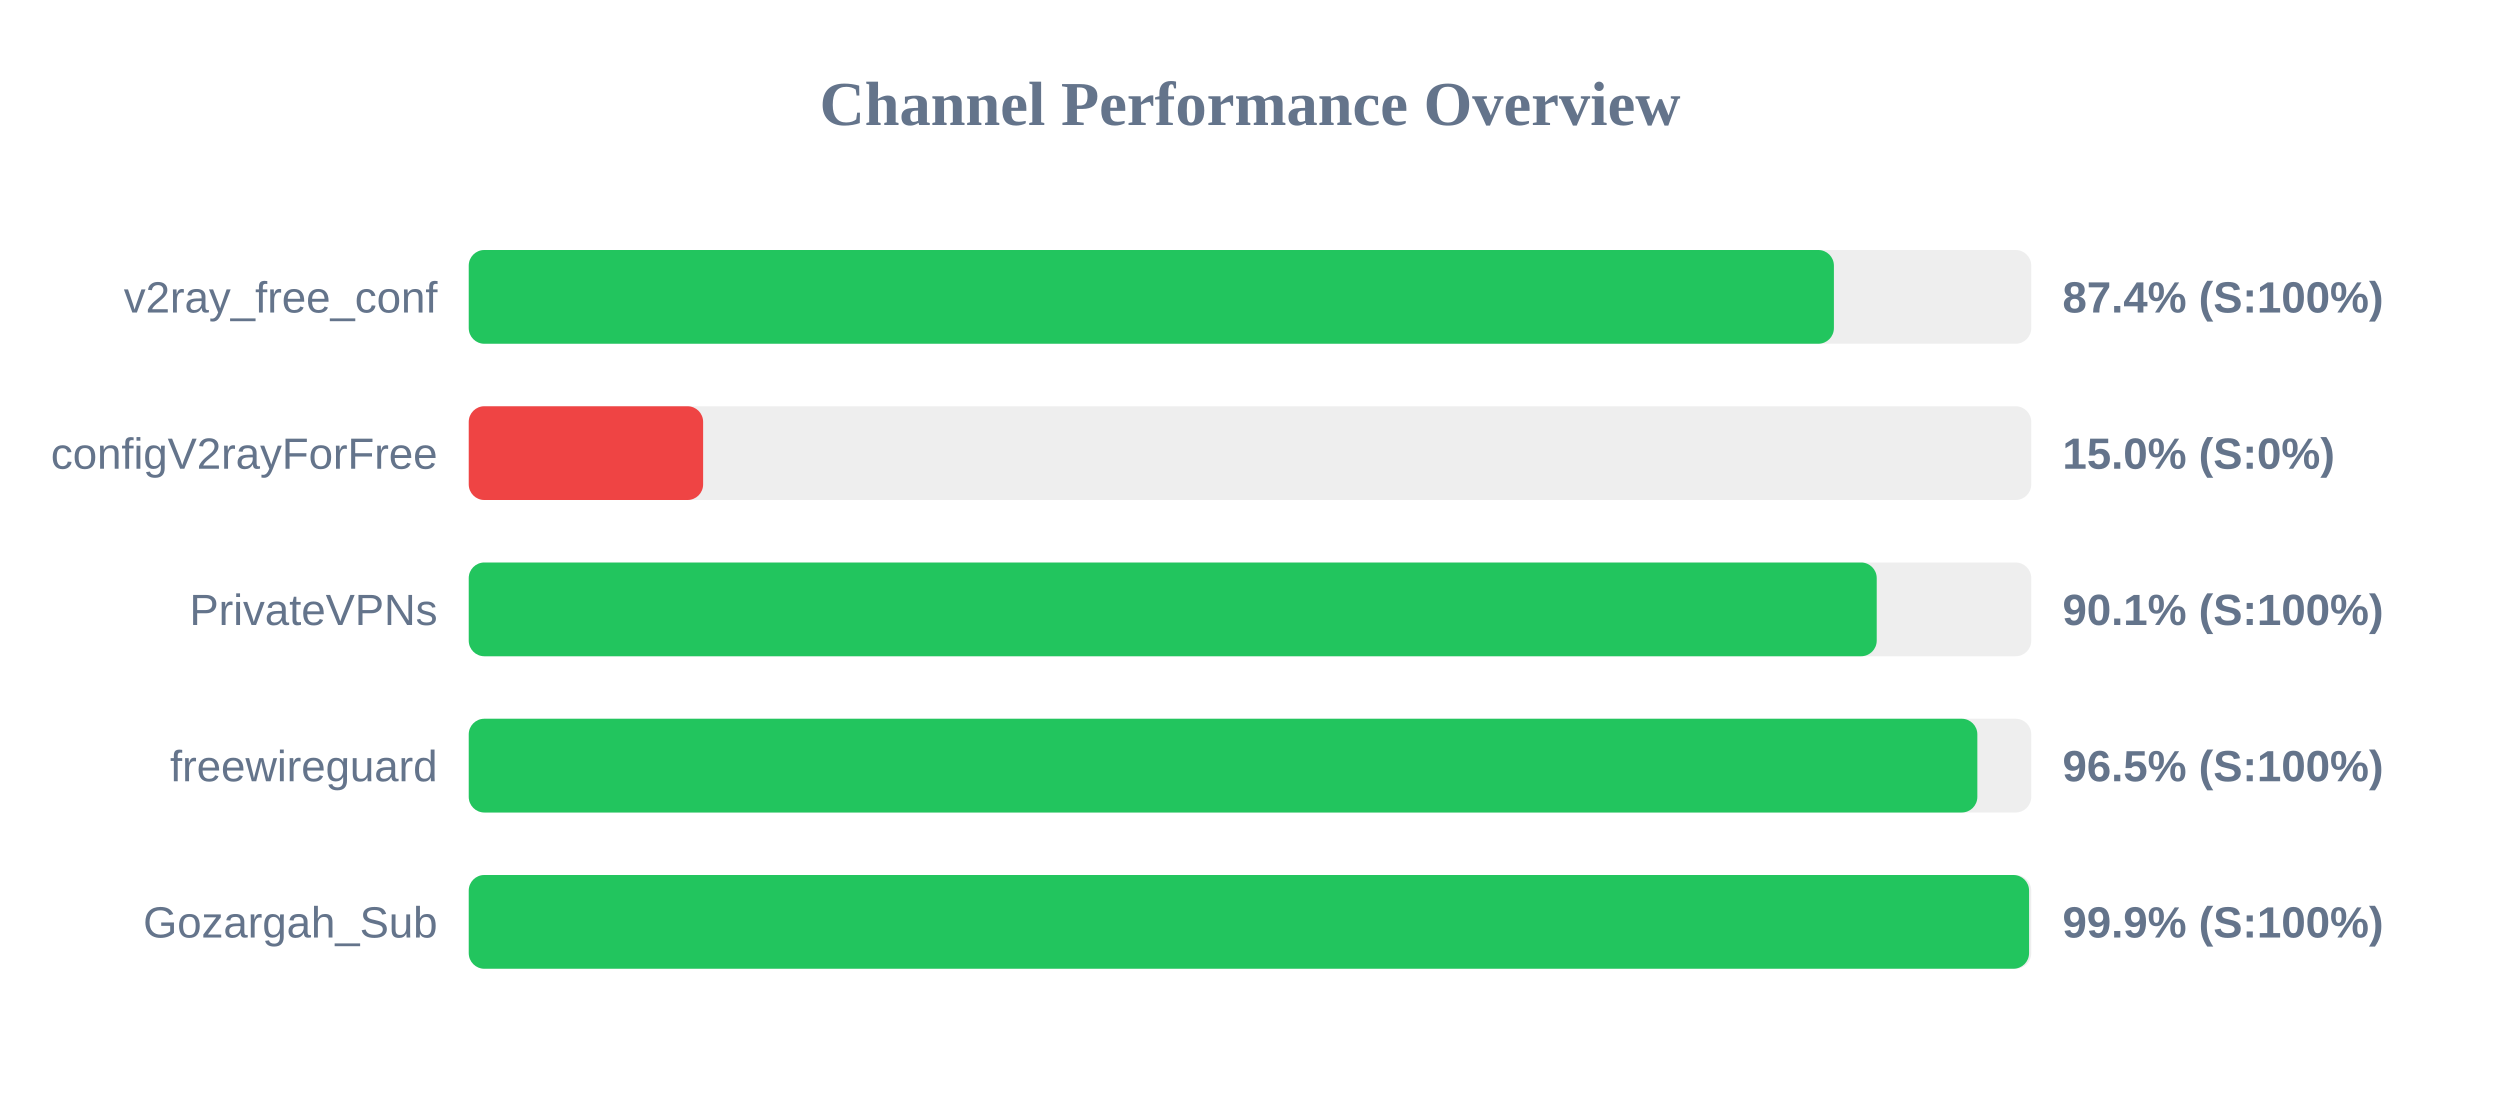
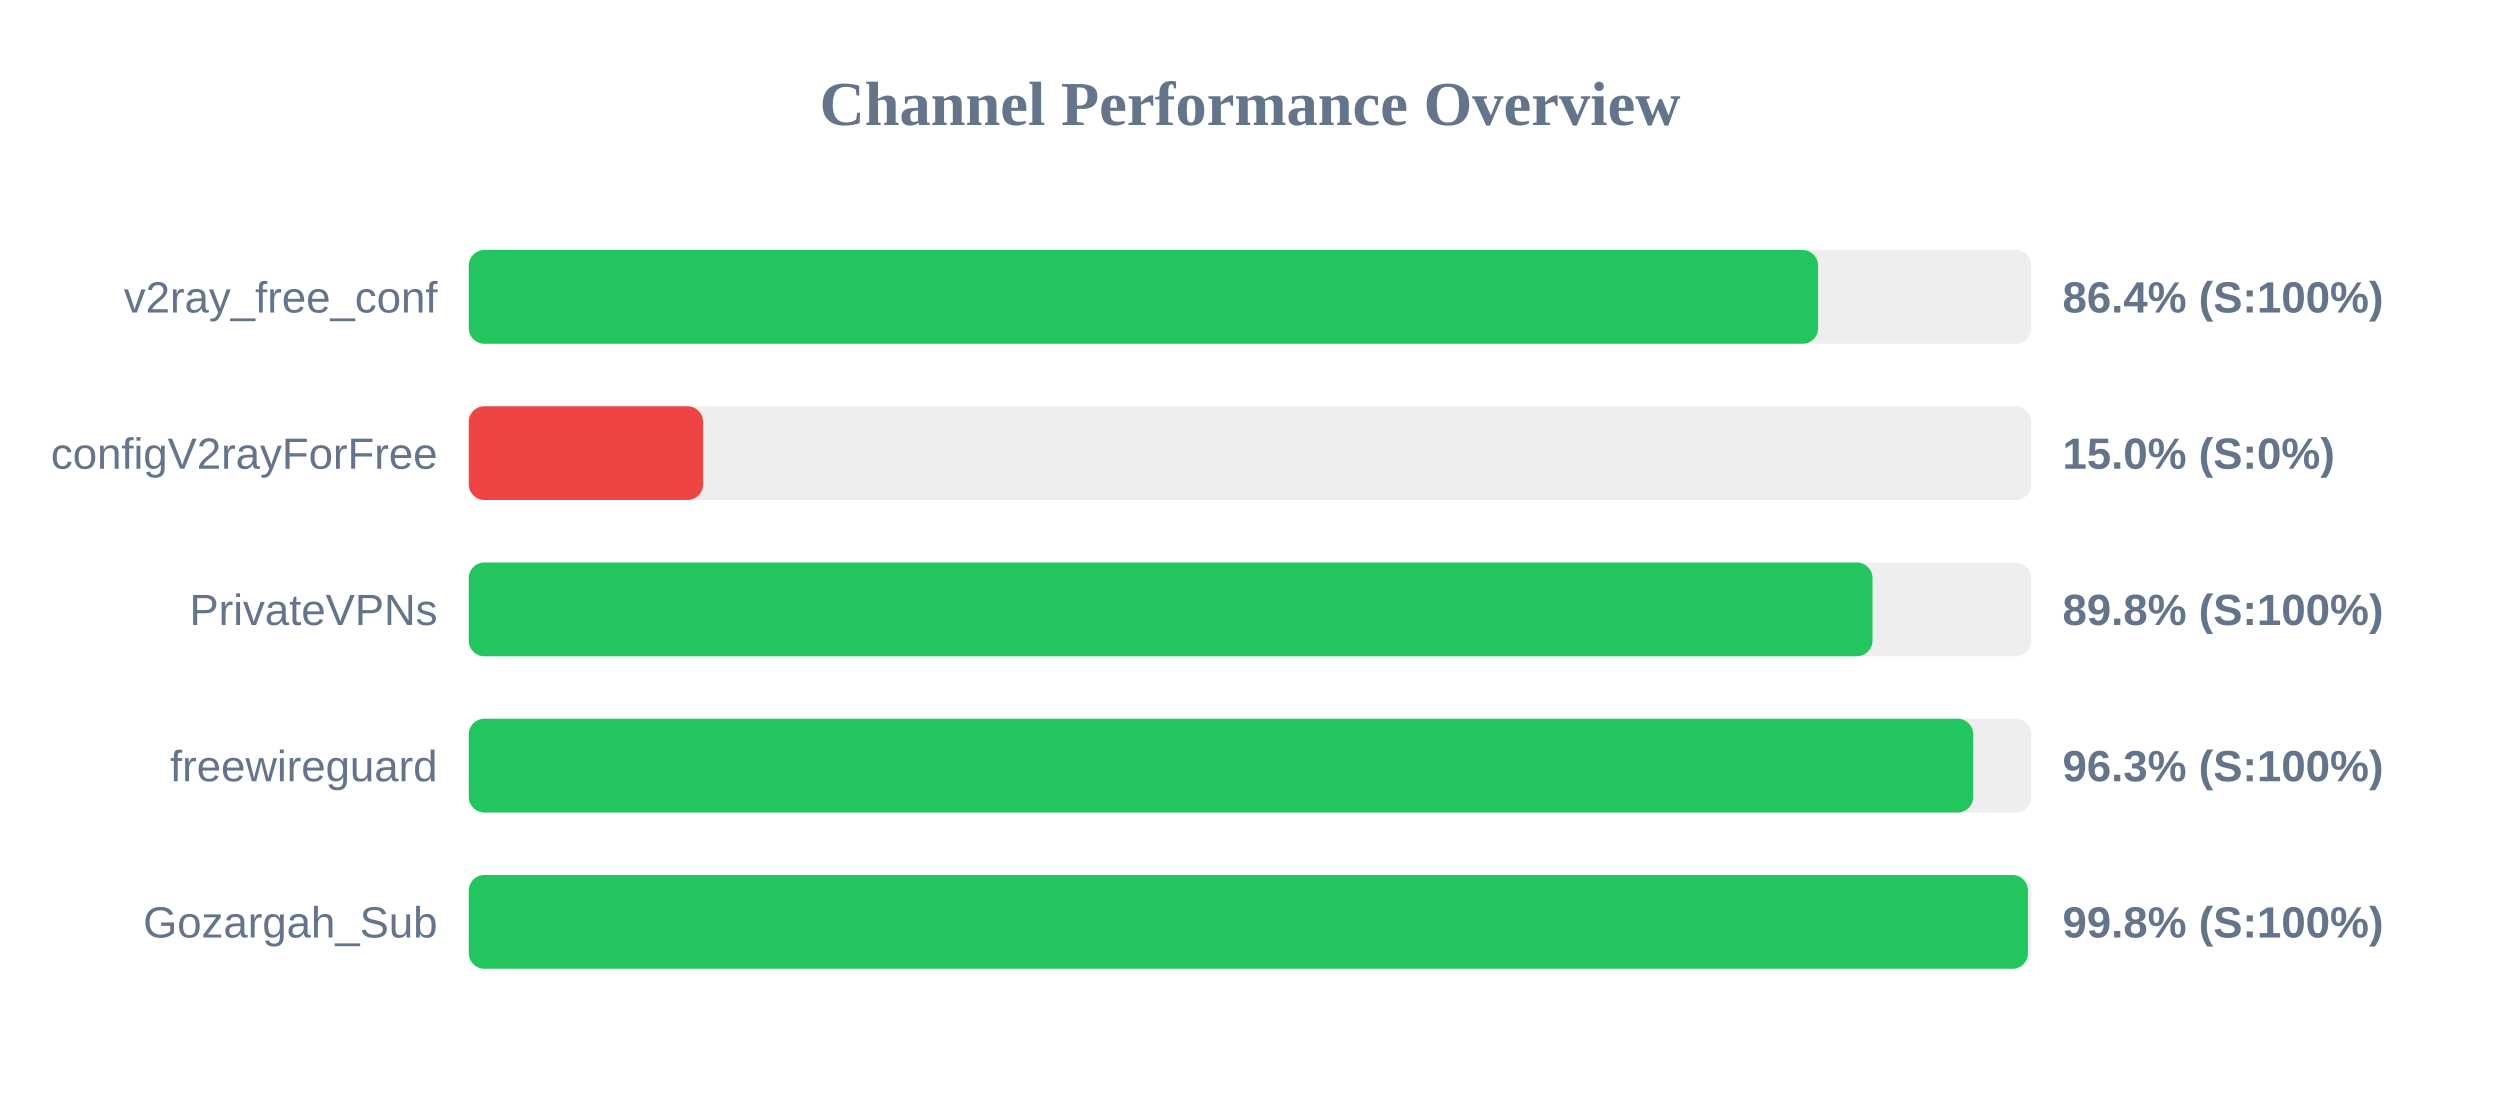
<svg xmlns="http://www.w3.org/2000/svg" width="800" height="350" version="1.1">
  <style>
        .row { font: 14px Arial; fill: #64748b; }
        .score { font: bold 14px Arial; fill: #64748b; }
    </style>
  <text x="400" y="40" text-anchor="middle" font-size="20px" font-weight="bold" fill="#64748b">Channel Performance Overview</text>
  <rect x="150" y="80" width="500" height="30" fill="#eee" rx="5" />
-   <rect x="150" y="80" width="436.85" height="30" fill="#22c55e" rx="5" />
+   <rect x="150" y="80" width="431.8" height="30" fill="#22c55e" rx="5" />
  <text x="140" y="100" text-anchor="end" class="row">v2ray_free_conf</text>
-   <text x="660" y="100" text-anchor="start" class="score">87.4% (S:100%)</text>
+   <text x="660" y="100" text-anchor="start" class="score">86.4% (S:100%)</text>
  <rect x="150" y="130" width="500" height="30" fill="#eee" rx="5" />
  <rect x="150" y="130" width="75.0" height="30" fill="#ef4444" rx="5" />
  <text x="140" y="150" text-anchor="end" class="row">configV2rayForFree</text>
  <text x="660" y="150" text-anchor="start" class="score">15.0% (S:0%)</text>
  <rect x="150" y="180" width="500" height="30" fill="#eee" rx="5" />
-   <rect x="150" y="180" width="450.55" height="30" fill="#22c55e" rx="5" />
+   <rect x="150" y="180" width="449.2" height="30" fill="#22c55e" rx="5" />
  <text x="140" y="200" text-anchor="end" class="row">PrivateVPNs</text>
-   <text x="660" y="200" text-anchor="start" class="score">90.1% (S:100%)</text>
+   <text x="660" y="200" text-anchor="start" class="score">89.8% (S:100%)</text>
  <rect x="150" y="230" width="500" height="30" fill="#eee" rx="5" />
-   <rect x="150" y="230" width="482.75" height="30" fill="#22c55e" rx="5" />
+   <rect x="150" y="230" width="481.45" height="30" fill="#22c55e" rx="5" />
  <text x="140" y="250" text-anchor="end" class="row">freewireguard</text>
-   <text x="660" y="250" text-anchor="start" class="score">96.5% (S:100%)</text>
+   <text x="660" y="250" text-anchor="start" class="score">96.3% (S:100%)</text>
  <rect x="150" y="280" width="500" height="30" fill="#eee" rx="5" />
-   <rect x="150" y="280" width="499.3" height="30" fill="#22c55e" rx="5" />
+   <rect x="150" y="280" width="498.95" height="30" fill="#22c55e" rx="5" />
  <text x="140" y="300" text-anchor="end" class="row">Gozargah_Sub</text>
-   <text x="660" y="300" text-anchor="start" class="score">99.9% (S:100%)</text>
+   <text x="660" y="300" text-anchor="start" class="score">99.8% (S:100%)</text>
</svg>
